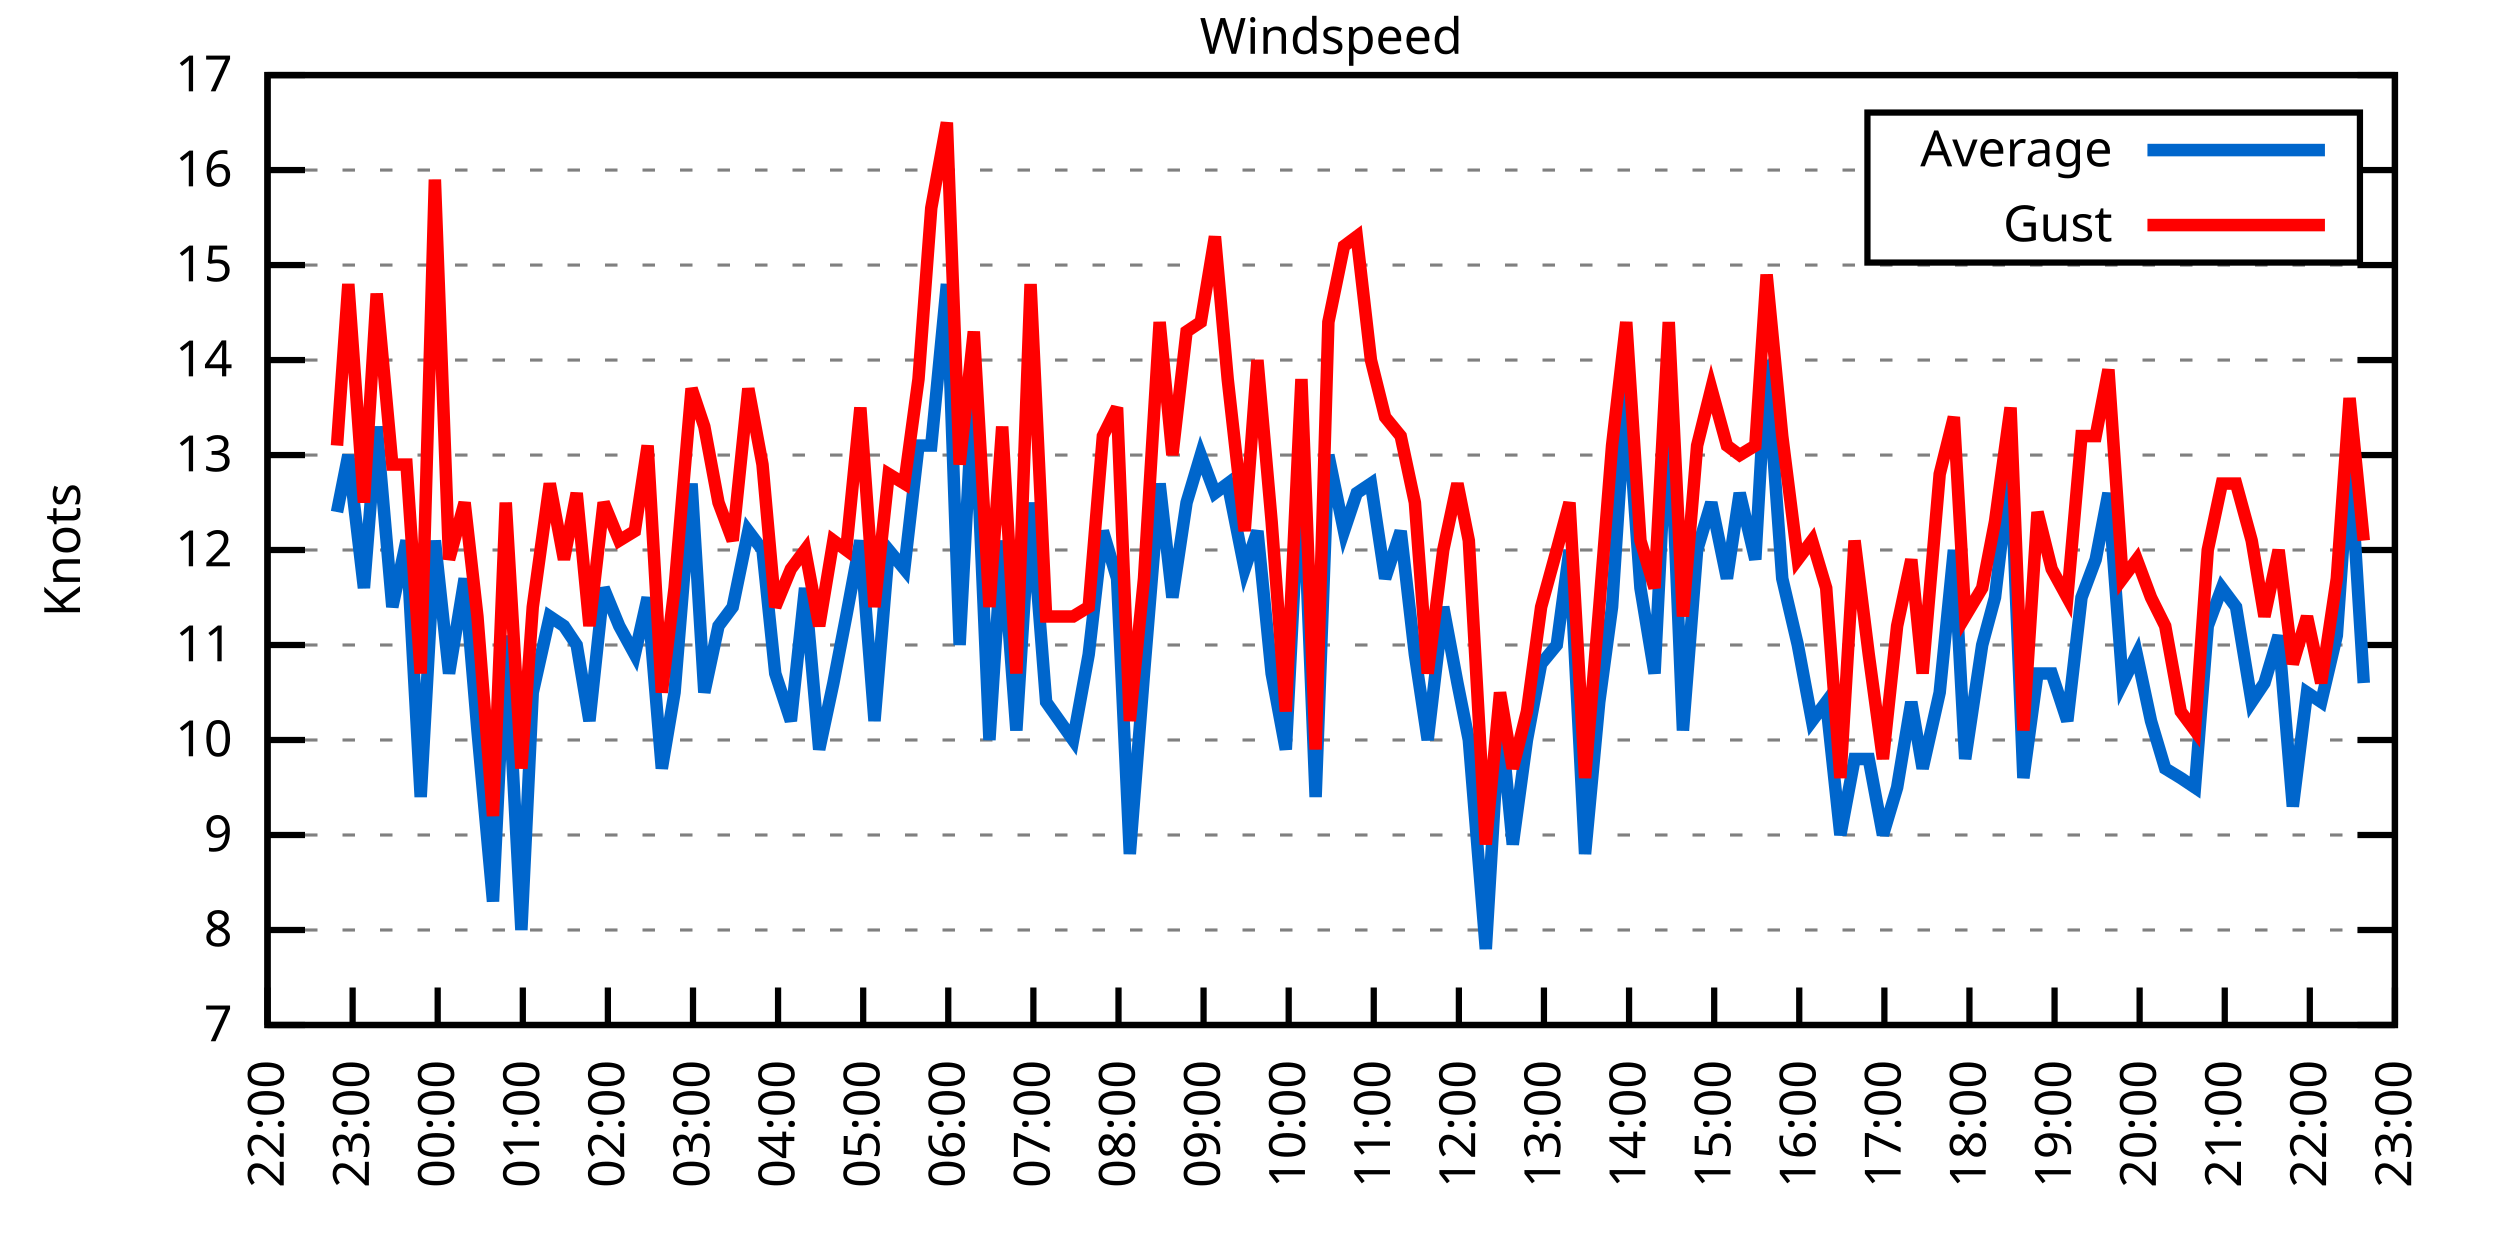
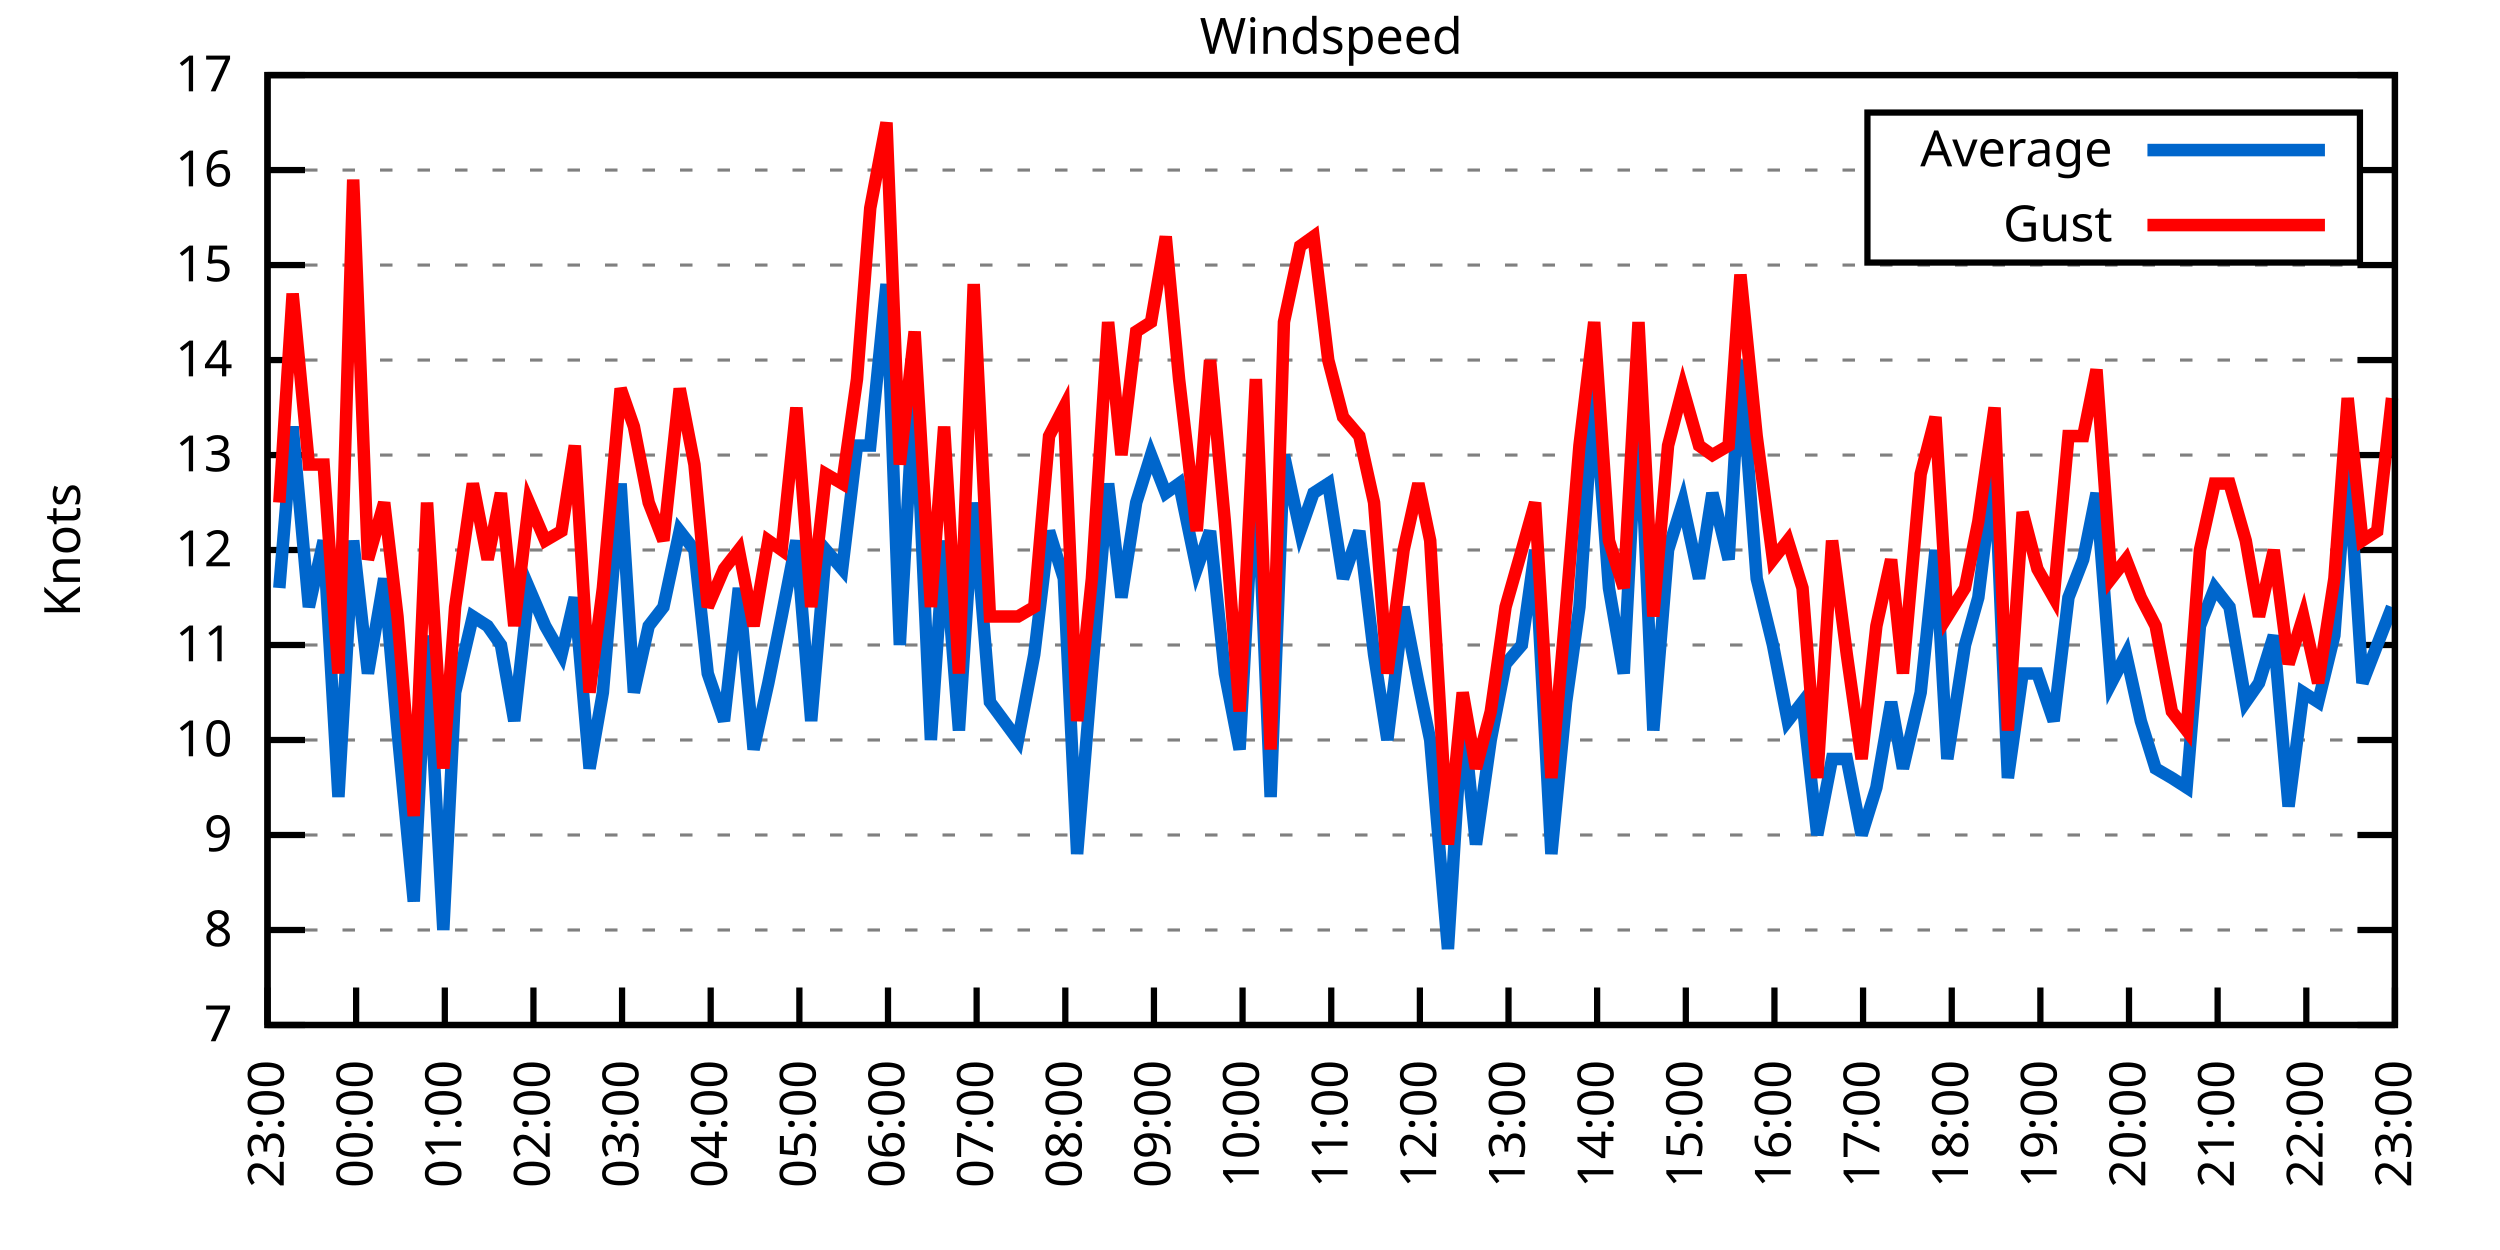
<svg xmlns="http://www.w3.org/2000/svg" xmlns:xlink="http://www.w3.org/1999/xlink" width="400" height="200" viewBox="0 0 400 200">
  <g id="gnuplot_canvas">
    <rect x="0" y="0" width="400" height="200" fill="none" />
    <defs>
      <circle id="gpDot" r="0.5" stroke-width="0.5" stroke="currentColor" />
      <path id="gpPt0" stroke-width="0.333" stroke="currentColor" d="M-1,0 h2 M0,-1 v2" />
      <path id="gpPt1" stroke-width="0.333" stroke="currentColor" d="M-1,-1 L1,1 M1,-1 L-1,1" />
      <path id="gpPt2" stroke-width="0.333" stroke="currentColor" d="M-1,0 L1,0 M0,-1 L0,1 M-1,-1 L1,1 M-1,1 L1,-1" />
      <rect id="gpPt3" stroke-width="0.333" stroke="currentColor" x="-1" y="-1" width="2" height="2" />
      <rect id="gpPt4" stroke-width="0.333" stroke="currentColor" fill="currentColor" x="-1" y="-1" width="2" height="2" />
      <circle id="gpPt5" stroke-width="0.333" stroke="currentColor" cx="0" cy="0" r="1" />
      <use xlink:href="#gpPt5" id="gpPt6" fill="currentColor" stroke="none" />
      <path id="gpPt7" stroke-width="0.333" stroke="currentColor" d="M0,-1.33 L-1.33,0.67 L1.33,0.67 z" />
      <use xlink:href="#gpPt7" id="gpPt8" fill="currentColor" stroke="none" />
      <use xlink:href="#gpPt7" id="gpPt9" stroke="currentColor" transform="rotate(180)" />
      <use xlink:href="#gpPt9" id="gpPt10" fill="currentColor" stroke="none" />
      <use xlink:href="#gpPt3" id="gpPt11" stroke="currentColor" transform="rotate(45)" />
      <use xlink:href="#gpPt11" id="gpPt12" fill="currentColor" stroke="none" />
      <path id="gpPt13" stroke-width="0.333" stroke="currentColor" d="M0,1.330 L1.265,0.411 L0.782,-1.067 L-0.782,-1.076 L-1.265,0.411 z" />
      <use xlink:href="#gpPt13" id="gpPt14" fill="currentColor" stroke="none" />
      <filter id="textbox" filterUnits="objectBoundingBox" x="0" y="0" height="1" width="1">
        <feFlood flood-color="white" flood-opacity="1" result="bgnd" />
        <feComposite in="SourceGraphic" in2="bgnd" operator="atop" />
      </filter>
      <filter id="greybox" filterUnits="objectBoundingBox" x="0" y="0" height="1" width="1">
        <feFlood flood-color="lightgrey" flood-opacity="1" result="grey" />
        <feComposite in="SourceGraphic" in2="grey" operator="atop" />
      </filter>
    </defs>
    <g fill="none" color="white" stroke="currentColor" stroke-width="1.00" stroke-linecap="butt" stroke-linejoin="miter">
</g>
    <g fill="none" color="black" stroke="currentColor" stroke-width="1.00" stroke-linecap="butt" stroke-linejoin="miter">
      <g stroke="none" shape-rendering="crispEdges">
        <polygon fill="rgb(255, 255, 255)" points="42.80,164.00 383.18,164.00 383.18,12.02 42.80,12.02 " />
      </g>
    </g>
    <g fill="none" color="black" stroke="currentColor" stroke-width="1.00" stroke-linecap="butt" stroke-linejoin="miter">
</g>
    <g fill="none" color="black" stroke="black" stroke-width="0.50" stroke-linecap="butt" stroke-linejoin="miter">
</g>
    <g fill="none" color="gray" stroke="currentColor" stroke-width="0.50" stroke-linecap="butt" stroke-linejoin="miter">
      <path stroke="gray" stroke-dasharray="2,4" class="gridline" d="M42.80,164.00 L383.19,164.00  " />
    </g>
    <g fill="none" color="gray" stroke="gray" stroke-width="1.00" stroke-linecap="butt" stroke-linejoin="miter">
</g>
    <g fill="none" color="black" stroke="currentColor" stroke-width="1.00" stroke-linecap="butt" stroke-linejoin="miter">
      <path stroke="black" d="M42.80,164.00 L48.80,164.00 M383.19,164.00 L377.19,164.00  " />
      <g transform="translate(37.20,166.60)" stroke="none" fill="black" font-family="Sans" font-size="8.00" text-anchor="end">
        <text>
          <tspan font-family="Sans"> 7</tspan>
        </text>
      </g>
    </g>
    <g fill="none" color="black" stroke="currentColor" stroke-width="1.00" stroke-linecap="butt" stroke-linejoin="miter">
</g>
    <g fill="none" color="black" stroke="black" stroke-width="0.50" stroke-linecap="butt" stroke-linejoin="miter">
</g>
    <g fill="none" color="gray" stroke="currentColor" stroke-width="0.50" stroke-linecap="butt" stroke-linejoin="miter">
      <path stroke="gray" stroke-dasharray="2,4" class="gridline" d="M42.80,148.80 L383.19,148.80  " />
    </g>
    <g fill="none" color="gray" stroke="gray" stroke-width="1.00" stroke-linecap="butt" stroke-linejoin="miter">
</g>
    <g fill="none" color="black" stroke="currentColor" stroke-width="1.00" stroke-linecap="butt" stroke-linejoin="miter">
      <path stroke="black" d="M42.80,148.80 L48.80,148.80 M383.19,148.80 L377.19,148.80  " />
      <g transform="translate(37.20,151.40)" stroke="none" fill="black" font-family="Sans" font-size="8.00" text-anchor="end">
        <text>
          <tspan font-family="Sans"> 8</tspan>
        </text>
      </g>
    </g>
    <g fill="none" color="black" stroke="currentColor" stroke-width="1.00" stroke-linecap="butt" stroke-linejoin="miter">
</g>
    <g fill="none" color="black" stroke="black" stroke-width="0.50" stroke-linecap="butt" stroke-linejoin="miter">
</g>
    <g fill="none" color="gray" stroke="currentColor" stroke-width="0.50" stroke-linecap="butt" stroke-linejoin="miter">
      <path stroke="gray" stroke-dasharray="2,4" class="gridline" d="M42.80,133.60 L383.19,133.60  " />
    </g>
    <g fill="none" color="gray" stroke="gray" stroke-width="1.00" stroke-linecap="butt" stroke-linejoin="miter">
</g>
    <g fill="none" color="black" stroke="currentColor" stroke-width="1.00" stroke-linecap="butt" stroke-linejoin="miter">
      <path stroke="black" d="M42.80,133.60 L48.80,133.60 M383.19,133.60 L377.19,133.60  " />
      <g transform="translate(37.20,136.20)" stroke="none" fill="black" font-family="Sans" font-size="8.00" text-anchor="end">
        <text>
          <tspan font-family="Sans"> 9</tspan>
        </text>
      </g>
    </g>
    <g fill="none" color="black" stroke="currentColor" stroke-width="1.00" stroke-linecap="butt" stroke-linejoin="miter">
</g>
    <g fill="none" color="black" stroke="black" stroke-width="0.50" stroke-linecap="butt" stroke-linejoin="miter">
</g>
    <g fill="none" color="gray" stroke="currentColor" stroke-width="0.50" stroke-linecap="butt" stroke-linejoin="miter">
      <path stroke="gray" stroke-dasharray="2,4" class="gridline" d="M42.80,118.40 L383.19,118.40  " />
    </g>
    <g fill="none" color="gray" stroke="gray" stroke-width="1.00" stroke-linecap="butt" stroke-linejoin="miter">
</g>
    <g fill="none" color="black" stroke="currentColor" stroke-width="1.00" stroke-linecap="butt" stroke-linejoin="miter">
      <path stroke="black" d="M42.80,118.40 L48.80,118.40 M383.19,118.40 L377.19,118.40  " />
      <g transform="translate(37.20,121.00)" stroke="none" fill="black" font-family="Sans" font-size="8.00" text-anchor="end">
        <text>
          <tspan font-family="Sans"> 10</tspan>
        </text>
      </g>
    </g>
    <g fill="none" color="black" stroke="currentColor" stroke-width="1.00" stroke-linecap="butt" stroke-linejoin="miter">
</g>
    <g fill="none" color="black" stroke="black" stroke-width="0.50" stroke-linecap="butt" stroke-linejoin="miter">
</g>
    <g fill="none" color="gray" stroke="currentColor" stroke-width="0.50" stroke-linecap="butt" stroke-linejoin="miter">
      <path stroke="gray" stroke-dasharray="2,4" class="gridline" d="M42.80,103.20 L383.19,103.20  " />
    </g>
    <g fill="none" color="gray" stroke="gray" stroke-width="1.00" stroke-linecap="butt" stroke-linejoin="miter">
</g>
    <g fill="none" color="black" stroke="currentColor" stroke-width="1.00" stroke-linecap="butt" stroke-linejoin="miter">
      <path stroke="black" d="M42.80,103.20 L48.80,103.20 M383.19,103.20 L377.19,103.20  " />
      <g transform="translate(37.20,105.80)" stroke="none" fill="black" font-family="Sans" font-size="8.00" text-anchor="end">
        <text>
          <tspan font-family="Sans"> 11</tspan>
        </text>
      </g>
    </g>
    <g fill="none" color="black" stroke="currentColor" stroke-width="1.00" stroke-linecap="butt" stroke-linejoin="miter">
</g>
    <g fill="none" color="black" stroke="black" stroke-width="0.50" stroke-linecap="butt" stroke-linejoin="miter">
</g>
    <g fill="none" color="gray" stroke="currentColor" stroke-width="0.50" stroke-linecap="butt" stroke-linejoin="miter">
      <path stroke="gray" stroke-dasharray="2,4" class="gridline" d="M42.80,88.00 L383.19,88.00  " />
    </g>
    <g fill="none" color="gray" stroke="gray" stroke-width="1.00" stroke-linecap="butt" stroke-linejoin="miter">
</g>
    <g fill="none" color="black" stroke="currentColor" stroke-width="1.00" stroke-linecap="butt" stroke-linejoin="miter">
      <path stroke="black" d="M42.80,88.00 L48.80,88.00 M383.19,88.00 L377.19,88.00  " />
      <g transform="translate(37.20,90.60)" stroke="none" fill="black" font-family="Sans" font-size="8.00" text-anchor="end">
        <text>
          <tspan font-family="Sans"> 12</tspan>
        </text>
      </g>
    </g>
    <g fill="none" color="black" stroke="currentColor" stroke-width="1.00" stroke-linecap="butt" stroke-linejoin="miter">
</g>
    <g fill="none" color="black" stroke="black" stroke-width="0.50" stroke-linecap="butt" stroke-linejoin="miter">
</g>
    <g fill="none" color="gray" stroke="currentColor" stroke-width="0.50" stroke-linecap="butt" stroke-linejoin="miter">
      <path stroke="gray" stroke-dasharray="2,4" class="gridline" d="M42.80,72.81 L383.19,72.81  " />
    </g>
    <g fill="none" color="gray" stroke="gray" stroke-width="1.00" stroke-linecap="butt" stroke-linejoin="miter">
</g>
    <g fill="none" color="black" stroke="currentColor" stroke-width="1.00" stroke-linecap="butt" stroke-linejoin="miter">
      <path stroke="black" d="M42.80,72.81 L48.80,72.81 M383.19,72.81 L377.19,72.81  " />
      <g transform="translate(37.20,75.41)" stroke="none" fill="black" font-family="Sans" font-size="8.00" text-anchor="end">
        <text>
          <tspan font-family="Sans"> 13</tspan>
        </text>
      </g>
    </g>
    <g fill="none" color="black" stroke="currentColor" stroke-width="1.00" stroke-linecap="butt" stroke-linejoin="miter">
</g>
    <g fill="none" color="black" stroke="black" stroke-width="0.50" stroke-linecap="butt" stroke-linejoin="miter">
</g>
    <g fill="none" color="gray" stroke="currentColor" stroke-width="0.50" stroke-linecap="butt" stroke-linejoin="miter">
      <path stroke="gray" stroke-dasharray="2,4" class="gridline" d="M42.80,57.61 L383.19,57.61  " />
    </g>
    <g fill="none" color="gray" stroke="gray" stroke-width="1.00" stroke-linecap="butt" stroke-linejoin="miter">
</g>
    <g fill="none" color="black" stroke="currentColor" stroke-width="1.00" stroke-linecap="butt" stroke-linejoin="miter">
      <path stroke="black" d="M42.80,57.61 L48.80,57.61 M383.19,57.61 L377.19,57.61  " />
      <g transform="translate(37.20,60.21)" stroke="none" fill="black" font-family="Sans" font-size="8.00" text-anchor="end">
        <text>
          <tspan font-family="Sans"> 14</tspan>
        </text>
      </g>
    </g>
    <g fill="none" color="black" stroke="currentColor" stroke-width="1.00" stroke-linecap="butt" stroke-linejoin="miter">
</g>
    <g fill="none" color="black" stroke="black" stroke-width="0.50" stroke-linecap="butt" stroke-linejoin="miter">
</g>
    <g fill="none" color="gray" stroke="currentColor" stroke-width="0.50" stroke-linecap="butt" stroke-linejoin="miter">
      <path stroke="gray" stroke-dasharray="2,4" class="gridline" d="M42.80,42.41 L383.19,42.41  " />
    </g>
    <g fill="none" color="gray" stroke="gray" stroke-width="1.00" stroke-linecap="butt" stroke-linejoin="miter">
</g>
    <g fill="none" color="black" stroke="currentColor" stroke-width="1.00" stroke-linecap="butt" stroke-linejoin="miter">
      <path stroke="black" d="M42.80,42.41 L48.80,42.41 M383.19,42.41 L377.19,42.41  " />
      <g transform="translate(37.20,45.01)" stroke="none" fill="black" font-family="Sans" font-size="8.00" text-anchor="end">
        <text>
          <tspan font-family="Sans"> 15</tspan>
        </text>
      </g>
    </g>
    <g fill="none" color="black" stroke="currentColor" stroke-width="1.00" stroke-linecap="butt" stroke-linejoin="miter">
</g>
    <g fill="none" color="black" stroke="black" stroke-width="0.50" stroke-linecap="butt" stroke-linejoin="miter">
</g>
    <g fill="none" color="gray" stroke="currentColor" stroke-width="0.50" stroke-linecap="butt" stroke-linejoin="miter">
      <path stroke="gray" stroke-dasharray="2,4" class="gridline" d="M42.80,27.21 L298.79,27.21 M377.59,27.21 L383.19,27.21  " />
    </g>
    <g fill="none" color="gray" stroke="gray" stroke-width="1.00" stroke-linecap="butt" stroke-linejoin="miter">
</g>
    <g fill="none" color="black" stroke="currentColor" stroke-width="1.00" stroke-linecap="butt" stroke-linejoin="miter">
      <path stroke="black" d="M42.80,27.21 L48.80,27.21 M383.19,27.21 L377.19,27.21  " />
      <g transform="translate(37.20,29.81)" stroke="none" fill="black" font-family="Sans" font-size="8.00" text-anchor="end">
        <text>
          <tspan font-family="Sans"> 16</tspan>
        </text>
      </g>
    </g>
    <g fill="none" color="black" stroke="currentColor" stroke-width="1.00" stroke-linecap="butt" stroke-linejoin="miter">
</g>
    <g fill="none" color="black" stroke="black" stroke-width="0.50" stroke-linecap="butt" stroke-linejoin="miter">
</g>
    <g fill="none" color="gray" stroke="currentColor" stroke-width="0.50" stroke-linecap="butt" stroke-linejoin="miter">
      <path stroke="gray" stroke-dasharray="2,4" class="gridline" d="M42.80,12.01 L383.19,12.01  " />
    </g>
    <g fill="none" color="gray" stroke="gray" stroke-width="1.00" stroke-linecap="butt" stroke-linejoin="miter">
</g>
    <g fill="none" color="black" stroke="currentColor" stroke-width="1.00" stroke-linecap="butt" stroke-linejoin="miter">
      <path stroke="black" d="M42.80,12.01 L48.80,12.01 M383.19,12.01 L377.19,12.01  " />
      <g transform="translate(37.20,14.61)" stroke="none" fill="black" font-family="Sans" font-size="8.00" text-anchor="end">
        <text>
          <tspan font-family="Sans"> 17</tspan>
        </text>
      </g>
    </g>
    <g fill="none" color="black" stroke="currentColor" stroke-width="1.00" stroke-linecap="butt" stroke-linejoin="miter">
      <path stroke="black" d="M42.80,164.00 L42.80,158.00  " />
      <g transform="translate(45.40,169.60) rotate(270.00)" stroke="none" fill="black" font-family="Sans" font-size="8.00" text-anchor="end">
        <text>
-           <tspan font-family="Sans">22:00</tspan>
-         </text>
-       </g>
-     </g>
-     <g fill="none" color="black" stroke="currentColor" stroke-width="1.00" stroke-linecap="butt" stroke-linejoin="miter">
-       <path stroke="black" d="M56.42,164.00 L56.42,158.00  " />
-       <g transform="translate(59.02,169.60) rotate(270.00)" stroke="none" fill="black" font-family="Sans" font-size="8.00" text-anchor="end">
-         <text>
          <tspan font-family="Sans">23:00</tspan>
        </text>
      </g>
    </g>
    <g fill="none" color="black" stroke="currentColor" stroke-width="1.00" stroke-linecap="butt" stroke-linejoin="miter">
-       <path stroke="black" d="M70.03,164.00 L70.03,158.00  " />
-       <g transform="translate(72.63,169.60) rotate(270.00)" stroke="none" fill="black" font-family="Sans" font-size="8.00" text-anchor="end">
+       <path stroke="black" d="M56.98,164.00 L56.98,158.00  " />
+       <g transform="translate(59.58,169.60) rotate(270.00)" stroke="none" fill="black" font-family="Sans" font-size="8.00" text-anchor="end">
        <text>
          <tspan font-family="Sans">00:00</tspan>
        </text>
      </g>
    </g>
    <g fill="none" color="black" stroke="currentColor" stroke-width="1.00" stroke-linecap="butt" stroke-linejoin="miter">
-       <path stroke="black" d="M83.65,164.00 L83.65,158.00  " />
-       <g transform="translate(86.25,169.60) rotate(270.00)" stroke="none" fill="black" font-family="Sans" font-size="8.00" text-anchor="end">
+       <path stroke="black" d="M71.17,164.00 L71.17,158.00  " />
+       <g transform="translate(73.77,169.60) rotate(270.00)" stroke="none" fill="black" font-family="Sans" font-size="8.00" text-anchor="end">
        <text>
          <tspan font-family="Sans">01:00</tspan>
        </text>
      </g>
    </g>
    <g fill="none" color="black" stroke="currentColor" stroke-width="1.00" stroke-linecap="butt" stroke-linejoin="miter">
-       <path stroke="black" d="M97.26,164.00 L97.26,158.00  " />
-       <g transform="translate(99.86,169.60) rotate(270.00)" stroke="none" fill="black" font-family="Sans" font-size="8.00" text-anchor="end">
+       <path stroke="black" d="M85.35,164.00 L85.35,158.00  " />
+       <g transform="translate(87.95,169.60) rotate(270.00)" stroke="none" fill="black" font-family="Sans" font-size="8.00" text-anchor="end">
        <text>
          <tspan font-family="Sans">02:00</tspan>
        </text>
      </g>
    </g>
    <g fill="none" color="black" stroke="currentColor" stroke-width="1.00" stroke-linecap="butt" stroke-linejoin="miter">
-       <path stroke="black" d="M110.88,164.00 L110.88,158.00  " />
-       <g transform="translate(113.48,169.60) rotate(270.00)" stroke="none" fill="black" font-family="Sans" font-size="8.00" text-anchor="end">
+       <path stroke="black" d="M99.53,164.00 L99.53,158.00  " />
+       <g transform="translate(102.13,169.60) rotate(270.00)" stroke="none" fill="black" font-family="Sans" font-size="8.00" text-anchor="end">
        <text>
          <tspan font-family="Sans">03:00</tspan>
        </text>
      </g>
    </g>
    <g fill="none" color="black" stroke="currentColor" stroke-width="1.00" stroke-linecap="butt" stroke-linejoin="miter">
-       <path stroke="black" d="M124.49,164.00 L124.49,158.00  " />
-       <g transform="translate(127.09,169.60) rotate(270.00)" stroke="none" fill="black" font-family="Sans" font-size="8.00" text-anchor="end">
+       <path stroke="black" d="M113.71,164.00 L113.71,158.00  " />
+       <g transform="translate(116.31,169.60) rotate(270.00)" stroke="none" fill="black" font-family="Sans" font-size="8.00" text-anchor="end">
        <text>
          <tspan font-family="Sans">04:00</tspan>
        </text>
      </g>
    </g>
    <g fill="none" color="black" stroke="currentColor" stroke-width="1.00" stroke-linecap="butt" stroke-linejoin="miter">
-       <path stroke="black" d="M138.11,164.00 L138.11,158.00  " />
-       <g transform="translate(140.71,169.60) rotate(270.00)" stroke="none" fill="black" font-family="Sans" font-size="8.00" text-anchor="end">
+       <path stroke="black" d="M127.90,164.00 L127.90,158.00  " />
+       <g transform="translate(130.50,169.60) rotate(270.00)" stroke="none" fill="black" font-family="Sans" font-size="8.00" text-anchor="end">
        <text>
          <tspan font-family="Sans">05:00</tspan>
        </text>
      </g>
    </g>
    <g fill="none" color="black" stroke="currentColor" stroke-width="1.00" stroke-linecap="butt" stroke-linejoin="miter">
-       <path stroke="black" d="M151.72,164.00 L151.72,158.00  " />
-       <g transform="translate(154.32,169.60) rotate(270.00)" stroke="none" fill="black" font-family="Sans" font-size="8.00" text-anchor="end">
+       <path stroke="black" d="M142.08,164.00 L142.08,158.00  " />
+       <g transform="translate(144.68,169.60) rotate(270.00)" stroke="none" fill="black" font-family="Sans" font-size="8.00" text-anchor="end">
        <text>
          <tspan font-family="Sans">06:00</tspan>
        </text>
      </g>
    </g>
    <g fill="none" color="black" stroke="currentColor" stroke-width="1.00" stroke-linecap="butt" stroke-linejoin="miter">
-       <path stroke="black" d="M165.34,164.00 L165.34,158.00  " />
-       <g transform="translate(167.94,169.60) rotate(270.00)" stroke="none" fill="black" font-family="Sans" font-size="8.00" text-anchor="end">
+       <path stroke="black" d="M156.26,164.00 L156.26,158.00  " />
+       <g transform="translate(158.86,169.60) rotate(270.00)" stroke="none" fill="black" font-family="Sans" font-size="8.00" text-anchor="end">
        <text>
          <tspan font-family="Sans">07:00</tspan>
        </text>
      </g>
    </g>
    <g fill="none" color="black" stroke="currentColor" stroke-width="1.00" stroke-linecap="butt" stroke-linejoin="miter">
-       <path stroke="black" d="M178.96,164.00 L178.96,158.00  " />
-       <g transform="translate(181.56,169.60) rotate(270.00)" stroke="none" fill="black" font-family="Sans" font-size="8.00" text-anchor="end">
+       <path stroke="black" d="M170.45,164.00 L170.45,158.00  " />
+       <g transform="translate(173.05,169.60) rotate(270.00)" stroke="none" fill="black" font-family="Sans" font-size="8.00" text-anchor="end">
        <text>
          <tspan font-family="Sans">08:00</tspan>
        </text>
      </g>
    </g>
    <g fill="none" color="black" stroke="currentColor" stroke-width="1.00" stroke-linecap="butt" stroke-linejoin="miter">
-       <path stroke="black" d="M192.57,164.00 L192.57,158.00  " />
-       <g transform="translate(195.17,169.60) rotate(270.00)" stroke="none" fill="black" font-family="Sans" font-size="8.00" text-anchor="end">
+       <path stroke="black" d="M184.63,164.00 L184.63,158.00  " />
+       <g transform="translate(187.23,169.60) rotate(270.00)" stroke="none" fill="black" font-family="Sans" font-size="8.00" text-anchor="end">
        <text>
          <tspan font-family="Sans">09:00</tspan>
        </text>
      </g>
    </g>
    <g fill="none" color="black" stroke="currentColor" stroke-width="1.00" stroke-linecap="butt" stroke-linejoin="miter">
-       <path stroke="black" d="M206.19,164.00 L206.19,158.00  " />
-       <g transform="translate(208.79,169.60) rotate(270.00)" stroke="none" fill="black" font-family="Sans" font-size="8.00" text-anchor="end">
+       <path stroke="black" d="M198.81,164.00 L198.81,158.00  " />
+       <g transform="translate(201.41,169.60) rotate(270.00)" stroke="none" fill="black" font-family="Sans" font-size="8.00" text-anchor="end">
        <text>
          <tspan font-family="Sans">10:00</tspan>
        </text>
      </g>
    </g>
    <g fill="none" color="black" stroke="currentColor" stroke-width="1.00" stroke-linecap="butt" stroke-linejoin="miter">
-       <path stroke="black" d="M219.80,164.00 L219.80,158.00  " />
-       <g transform="translate(222.40,169.60) rotate(270.00)" stroke="none" fill="black" font-family="Sans" font-size="8.00" text-anchor="end">
+       <path stroke="black" d="M213.00,164.00 L213.00,158.00  " />
+       <g transform="translate(215.60,169.60) rotate(270.00)" stroke="none" fill="black" font-family="Sans" font-size="8.00" text-anchor="end">
        <text>
          <tspan font-family="Sans">11:00</tspan>
        </text>
      </g>
    </g>
    <g fill="none" color="black" stroke="currentColor" stroke-width="1.00" stroke-linecap="butt" stroke-linejoin="miter">
-       <path stroke="black" d="M233.42,164.00 L233.42,158.00  " />
-       <g transform="translate(236.02,169.60) rotate(270.00)" stroke="none" fill="black" font-family="Sans" font-size="8.00" text-anchor="end">
+       <path stroke="black" d="M227.18,164.00 L227.18,158.00  " />
+       <g transform="translate(229.78,169.60) rotate(270.00)" stroke="none" fill="black" font-family="Sans" font-size="8.00" text-anchor="end">
        <text>
          <tspan font-family="Sans">12:00</tspan>
        </text>
      </g>
    </g>
    <g fill="none" color="black" stroke="currentColor" stroke-width="1.00" stroke-linecap="butt" stroke-linejoin="miter">
-       <path stroke="black" d="M247.03,164.00 L247.03,158.00  " />
-       <g transform="translate(249.63,169.60) rotate(270.00)" stroke="none" fill="black" font-family="Sans" font-size="8.00" text-anchor="end">
+       <path stroke="black" d="M241.36,164.00 L241.36,158.00  " />
+       <g transform="translate(243.96,169.60) rotate(270.00)" stroke="none" fill="black" font-family="Sans" font-size="8.00" text-anchor="end">
        <text>
          <tspan font-family="Sans">13:00</tspan>
        </text>
      </g>
    </g>
    <g fill="none" color="black" stroke="currentColor" stroke-width="1.00" stroke-linecap="butt" stroke-linejoin="miter">
-       <path stroke="black" d="M260.65,164.00 L260.65,158.00  " />
-       <g transform="translate(263.25,169.60) rotate(270.00)" stroke="none" fill="black" font-family="Sans" font-size="8.00" text-anchor="end">
+       <path stroke="black" d="M255.54,164.00 L255.54,158.00  " />
+       <g transform="translate(258.14,169.60) rotate(270.00)" stroke="none" fill="black" font-family="Sans" font-size="8.00" text-anchor="end">
        <text>
          <tspan font-family="Sans">14:00</tspan>
        </text>
      </g>
    </g>
    <g fill="none" color="black" stroke="currentColor" stroke-width="1.00" stroke-linecap="butt" stroke-linejoin="miter">
-       <path stroke="black" d="M274.27,164.00 L274.27,158.00  " />
-       <g transform="translate(276.87,169.60) rotate(270.00)" stroke="none" fill="black" font-family="Sans" font-size="8.00" text-anchor="end">
+       <path stroke="black" d="M269.73,164.00 L269.73,158.00  " />
+       <g transform="translate(272.33,169.60) rotate(270.00)" stroke="none" fill="black" font-family="Sans" font-size="8.00" text-anchor="end">
        <text>
          <tspan font-family="Sans">15:00</tspan>
        </text>
      </g>
    </g>
    <g fill="none" color="black" stroke="currentColor" stroke-width="1.00" stroke-linecap="butt" stroke-linejoin="miter">
-       <path stroke="black" d="M287.88,164.00 L287.88,158.00  " />
-       <g transform="translate(290.48,169.60) rotate(270.00)" stroke="none" fill="black" font-family="Sans" font-size="8.00" text-anchor="end">
+       <path stroke="black" d="M283.91,164.00 L283.91,158.00  " />
+       <g transform="translate(286.51,169.60) rotate(270.00)" stroke="none" fill="black" font-family="Sans" font-size="8.00" text-anchor="end">
        <text>
          <tspan font-family="Sans">16:00</tspan>
        </text>
      </g>
    </g>
    <g fill="none" color="black" stroke="currentColor" stroke-width="1.00" stroke-linecap="butt" stroke-linejoin="miter">
-       <path stroke="black" d="M301.50,164.00 L301.50,158.00  " />
-       <g transform="translate(304.10,169.60) rotate(270.00)" stroke="none" fill="black" font-family="Sans" font-size="8.00" text-anchor="end">
+       <path stroke="black" d="M298.09,164.00 L298.09,158.00  " />
+       <g transform="translate(300.69,169.60) rotate(270.00)" stroke="none" fill="black" font-family="Sans" font-size="8.00" text-anchor="end">
        <text>
          <tspan font-family="Sans">17:00</tspan>
        </text>
      </g>
    </g>
    <g fill="none" color="black" stroke="currentColor" stroke-width="1.00" stroke-linecap="butt" stroke-linejoin="miter">
-       <path stroke="black" d="M315.11,164.00 L315.11,158.00  " />
-       <g transform="translate(317.71,169.60) rotate(270.00)" stroke="none" fill="black" font-family="Sans" font-size="8.00" text-anchor="end">
+       <path stroke="black" d="M312.28,164.00 L312.28,158.00  " />
+       <g transform="translate(314.88,169.60) rotate(270.00)" stroke="none" fill="black" font-family="Sans" font-size="8.00" text-anchor="end">
        <text>
          <tspan font-family="Sans">18:00</tspan>
        </text>
      </g>
    </g>
    <g fill="none" color="black" stroke="currentColor" stroke-width="1.00" stroke-linecap="butt" stroke-linejoin="miter">
-       <path stroke="black" d="M328.73,164.00 L328.73,158.00  " />
-       <g transform="translate(331.33,169.60) rotate(270.00)" stroke="none" fill="black" font-family="Sans" font-size="8.00" text-anchor="end">
+       <path stroke="black" d="M326.46,164.00 L326.46,158.00  " />
+       <g transform="translate(329.06,169.60) rotate(270.00)" stroke="none" fill="black" font-family="Sans" font-size="8.00" text-anchor="end">
        <text>
          <tspan font-family="Sans">19:00</tspan>
        </text>
      </g>
    </g>
    <g fill="none" color="black" stroke="currentColor" stroke-width="1.00" stroke-linecap="butt" stroke-linejoin="miter">
-       <path stroke="black" d="M342.34,164.00 L342.34,158.00  " />
-       <g transform="translate(344.94,169.60) rotate(270.00)" stroke="none" fill="black" font-family="Sans" font-size="8.00" text-anchor="end">
+       <path stroke="black" d="M340.64,164.00 L340.64,158.00  " />
+       <g transform="translate(343.24,169.60) rotate(270.00)" stroke="none" fill="black" font-family="Sans" font-size="8.00" text-anchor="end">
        <text>
          <tspan font-family="Sans">20:00</tspan>
        </text>
      </g>
    </g>
    <g fill="none" color="black" stroke="currentColor" stroke-width="1.00" stroke-linecap="butt" stroke-linejoin="miter">
-       <path stroke="black" d="M355.96,164.00 L355.96,158.00  " />
-       <g transform="translate(358.56,169.60) rotate(270.00)" stroke="none" fill="black" font-family="Sans" font-size="8.00" text-anchor="end">
+       <path stroke="black" d="M354.82,164.00 L354.82,158.00  " />
+       <g transform="translate(357.42,169.60) rotate(270.00)" stroke="none" fill="black" font-family="Sans" font-size="8.00" text-anchor="end">
        <text>
          <tspan font-family="Sans">21:00</tspan>
        </text>
      </g>
    </g>
    <g fill="none" color="black" stroke="currentColor" stroke-width="1.00" stroke-linecap="butt" stroke-linejoin="miter">
-       <path stroke="black" d="M369.57,164.00 L369.57,158.00  " />
-       <g transform="translate(372.17,169.60) rotate(270.00)" stroke="none" fill="black" font-family="Sans" font-size="8.00" text-anchor="end">
+       <path stroke="black" d="M369.01,164.00 L369.01,158.00  " />
+       <g transform="translate(371.61,169.60) rotate(270.00)" stroke="none" fill="black" font-family="Sans" font-size="8.00" text-anchor="end">
        <text>
          <tspan font-family="Sans">22:00</tspan>
        </text>
      </g>
    </g>
    <g fill="none" color="black" stroke="currentColor" stroke-width="1.00" stroke-linecap="butt" stroke-linejoin="miter">
      <path stroke="black" d="M383.19,164.00 L383.19,158.00  " />
      <g transform="translate(385.79,169.60) rotate(270.00)" stroke="none" fill="black" font-family="Sans" font-size="8.00" text-anchor="end">
        <text>
          <tspan font-family="Sans">23:00</tspan>
        </text>
      </g>
    </g>
    <g fill="none" color="black" stroke="currentColor" stroke-width="1.00" stroke-linecap="butt" stroke-linejoin="miter">
</g>
    <g fill="none" color="black" stroke="currentColor" stroke-width="1.00" stroke-linecap="butt" stroke-linejoin="miter">
      <path stroke="black" d="M42.80,12.01 L42.80,164.00 L383.19,164.00 L383.19,12.01 L42.80,12.01 Z  " />
    </g>
    <g fill="none" color="black" stroke="currentColor" stroke-width="1.00" stroke-linecap="butt" stroke-linejoin="miter">
</g>
    <g fill="none" color="black" stroke="currentColor" stroke-width="1.00" stroke-linecap="butt" stroke-linejoin="miter">
      <path stroke="black" d="M298.79,42.01 L298.79,18.01 L377.59,18.01 L377.59,42.01 L298.79,42.01 Z  " />
    </g>
    <g id="Windspeed_plot_1">
      <g fill="none" color="white" stroke="black" stroke-width="2.00" stroke-linecap="butt" stroke-linejoin="miter">
</g>
      <g fill="none" color="black" stroke="currentColor" stroke-width="2.00" stroke-linecap="butt" stroke-linejoin="miter">
        <g transform="translate(337.99,26.61)" stroke="none" fill="black" font-family="Sans" font-size="8.00" text-anchor="end">
          <text>
            <tspan font-family="Sans">Average</tspan>
          </text>
        </g>
      </g>
      <g fill="none" color="black" stroke="currentColor" stroke-width="2.00" stroke-linecap="butt" stroke-linejoin="miter">
-         <path stroke="rgb(  0, 102, 204)" d="M343.59,24.01 L371.99,24.01 M53.92,81.93 L55.73,72.81 L58.23,94.08 L60.27,68.25 L62.77,97.12 L65.04,86.49   L67.31,127.52 L69.58,86.49 L71.85,107.76 L74.34,92.56 L76.39,116.88 L78.88,144.24 L80.92,101.68 L83.42,148.80   L85.24,110.80 L87.96,98.64 L90.23,100.16 L92.27,103.20 L94.31,115.36 L96.58,94.08 L99.08,100.16 L101.57,104.72   L103.62,95.60 L105.89,122.96 L107.93,110.80 L110.65,77.37 L112.69,110.80 L114.96,100.16 L117.23,97.12 L119.73,84.97   L122.00,88.00 L124.04,107.76 L126.54,115.36 L128.81,94.08 L131.07,119.92 L133.34,109.28 L135.39,98.64 L137.66,86.49   L139.92,115.36 L142.19,88.00 L144.69,91.04 L146.96,71.29 L149.00,71.29 L151.50,45.45 L153.54,103.20 L155.81,60.65   L158.31,118.40 L160.35,86.49 L162.62,116.88 L164.89,80.41 L167.38,112.32 L171.69,118.40 L174.19,104.72 L176.46,84.97   L178.73,92.56 L180.77,136.64 L183.04,107.76 L185.54,77.37 L187.58,95.60 L189.85,80.41 L192.12,72.81 L194.39,78.89   L196.43,77.37 L199.15,91.04 L201.19,84.97 L203.46,107.76 L205.73,119.92 L208.23,71.29 L210.50,127.52 L212.54,72.81   L215.04,84.97 L217.08,78.89 L219.35,77.37 L221.62,92.56 L224.11,84.97 L226.38,104.72 L228.43,118.40 L230.92,97.12   L233.19,109.28 L235.01,118.40 L237.73,151.84 L240.00,113.84 L242.04,135.12 L244.31,118.40 L246.58,106.24 L249.08,103.20   L251.12,88.00 L253.61,136.64 L255.88,112.32 L257.93,97.12 L260.20,62.17 L262.47,94.08 L264.73,107.76 L267.00,62.17   L269.27,116.88 L271.54,88.00 L273.81,80.41 L276.31,92.56 L278.35,78.89 L280.85,89.52 L282.66,57.61 L285.16,92.56   L287.65,103.20 L289.92,115.36 L292.19,112.32 L294.46,133.60 L296.73,121.44 L299.00,121.44 L301.27,133.60 L303.54,126.00   L305.81,112.32 L307.62,122.96 L310.35,110.80 L312.62,88.00 L314.43,121.44 L317.15,103.20 L319.20,95.60 L321.69,74.33   L323.74,124.48 L326.00,107.76 L328.27,107.76 L330.77,115.36 L333.04,95.60 L335.31,89.52 L337.35,78.89 L339.62,109.28   L341.89,104.72 L344.16,115.36 L346.43,122.96 L348.92,124.48 L351.19,126.00 L353.24,100.16 L355.50,94.08 L357.77,97.12   L360.27,112.32 L362.31,109.28 L364.58,101.68 L366.85,129.04 L369.12,110.80 L371.39,112.32 L373.89,101.68 L375.93,72.81   L378.20,109.28  " />
+         <path stroke="rgb(  0, 102, 204)" d="M343.59,24.01 L371.99,24.01 M44.69,94.08 L46.82,68.25 L49.42,97.12 L51.78,86.49 L54.15,127.52 L56.51,86.49   L58.87,107.76 L61.47,92.56 L63.60,116.88 L66.20,144.24 L68.33,101.68 L70.93,148.80 L72.82,110.80 L75.66,98.64   L78.02,100.16 L80.15,103.20 L82.28,115.36 L84.64,94.08 L87.24,100.16 L89.84,104.72 L91.97,95.60 L94.33,122.96   L96.46,110.80 L99.30,77.37 L101.42,110.80 L103.79,100.16 L106.15,97.12 L108.75,84.97 L111.11,88.00 L113.24,107.76   L115.84,115.36 L118.21,94.08 L120.57,119.92 L122.93,109.28 L125.06,98.64 L127.42,86.49 L129.79,115.36 L132.15,88.00   L134.75,91.04 L137.12,71.29 L139.24,71.29 L141.84,45.45 L143.97,103.20 L146.34,60.65 L148.94,118.40 L151.06,86.49   L153.43,116.88 L155.79,80.41 L158.39,112.32 L162.88,118.40 L165.48,104.72 L167.85,84.97 L170.21,92.56 L172.34,136.64   L174.70,107.76 L177.30,77.37 L179.43,95.60 L181.79,80.41 L184.16,72.81 L186.52,78.89 L188.65,77.37 L191.48,91.04   L193.61,84.97 L195.98,107.76 L198.34,119.92 L200.94,71.29 L203.30,127.52 L205.43,72.81 L208.03,84.97 L210.16,78.89   L212.52,77.37 L214.89,92.56 L217.49,84.97 L219.85,104.72 L221.98,118.40 L224.58,97.12 L226.94,109.28 L228.83,118.40   L231.67,151.84 L234.03,113.84 L236.16,135.12 L238.52,118.40 L240.89,106.24 L243.49,103.20 L245.62,88.00 L248.22,136.64   L250.58,112.32 L252.71,97.12 L255.07,62.17 L257.43,94.08 L259.80,107.76 L262.16,62.17 L264.53,116.88 L266.89,88.00   L269.25,80.41 L271.85,92.56 L273.98,78.89 L276.58,89.52 L278.47,57.61 L281.07,92.56 L283.67,103.20 L286.04,115.36   L288.40,112.32 L290.76,133.60 L293.13,121.44 L295.49,121.44 L297.86,133.60 L300.22,126.00 L302.58,112.32 L304.47,122.96   L307.31,110.80 L309.68,88.00 L311.57,121.44 L314.40,103.20 L316.53,95.60 L319.13,74.33 L321.26,124.48 L323.62,107.76   L325.99,107.76 L328.59,115.36 L330.95,95.60 L333.31,89.52 L335.44,78.89 L337.80,109.28 L340.17,104.72 L342.53,115.36   L344.90,122.96 L347.50,124.48 L349.86,126.00 L351.99,100.16 L354.35,94.08 L356.72,97.12 L359.32,112.32 L361.44,109.28   L363.81,101.68 L366.17,129.04 L368.53,110.80 L370.90,112.32 L373.50,101.68 L375.63,72.81 L377.99,109.28 L380.35,103.20   L382.72,97.12  " />
      </g>
    </g>
    <g id="Windspeed_plot_2">
      <g fill="none" color="black" stroke="currentColor" stroke-width="2.00" stroke-linecap="butt" stroke-linejoin="miter">
        <g transform="translate(337.99,38.61)" stroke="none" fill="black" font-family="Sans" font-size="8.00" text-anchor="end">
          <text>
            <tspan font-family="Sans">Gust</tspan>
          </text>
        </g>
      </g>
      <g fill="none" color="black" stroke="currentColor" stroke-width="2.00" stroke-linecap="butt" stroke-linejoin="miter">
-         <path stroke="rgb(255,   0,   0)" d="M343.59,36.01 L371.99,36.01 M53.92,71.29 L55.73,45.45 L58.23,80.41 L60.27,46.97 L62.77,74.33 L65.04,74.33   L67.31,107.76 L69.58,28.73 L71.85,89.52 L74.34,80.41 L76.39,98.64 L78.88,130.56 L80.92,80.41 L83.42,122.96   L85.24,97.12 L87.96,77.37 L90.23,89.52 L92.27,78.89 L94.31,100.16 L96.58,80.41 L99.08,86.49 L101.57,84.97   L103.62,71.29 L105.89,110.80 L107.93,94.08 L110.65,62.17 L112.69,68.25 L114.96,80.41 L117.23,86.49 L119.73,62.17   L122.00,74.33 L124.04,97.12 L126.54,91.04 L128.81,88.00 L131.07,100.16 L133.34,86.49 L135.39,88.00 L137.66,65.21   L139.92,97.12 L142.19,75.85 L144.69,77.37 L146.96,60.65 L149.00,33.29 L151.50,19.61 L153.54,74.33 L155.81,53.05   L158.31,97.12 L160.35,68.25 L162.62,107.76 L164.89,45.45 L167.38,98.64 L171.69,98.64 L174.19,97.12 L176.46,69.77   L178.73,65.21 L180.77,115.36 L183.04,92.56 L185.54,51.53 L187.58,72.81 L189.85,53.05 L192.12,51.53 L194.39,37.85   L196.43,60.65 L199.15,84.97 L201.19,57.61 L203.46,83.45 L205.73,113.84 L208.23,60.65 L210.50,119.92 L212.54,51.53   L215.04,39.37 L217.08,37.85 L219.35,57.61 L221.62,66.73 L224.11,69.77 L226.38,80.41 L228.43,107.76 L230.92,88.00   L233.19,77.37 L235.01,86.49 L237.73,135.12 L240.00,110.80 L242.04,122.96 L244.31,113.84 L246.58,97.12 L249.08,88.00   L251.12,80.41 L253.61,124.48 L255.88,97.12 L257.93,71.29 L260.20,51.53 L262.47,86.49 L264.73,94.08 L267.00,51.53   L269.27,98.64 L271.54,71.29 L273.81,62.17 L276.31,71.29 L278.35,72.81 L280.85,71.29 L282.66,43.93 L285.16,69.77   L287.65,89.52 L289.92,86.49 L292.19,94.08 L294.46,124.48 L296.73,86.49 L299.00,104.72 L301.27,121.44 L303.54,100.16   L305.81,89.52 L307.62,107.76 L310.35,75.85 L312.62,66.73 L314.43,98.64 L317.15,94.08 L319.20,83.45 L321.69,65.21   L323.74,116.88 L326.00,81.93 L328.27,91.04 L330.77,95.60 L333.04,69.77 L335.31,69.77 L337.35,59.13 L339.62,92.56   L341.89,89.52 L344.16,95.60 L346.43,100.16 L348.92,113.84 L351.19,116.88 L353.24,88.00 L355.50,77.37 L357.77,77.37   L360.27,86.49 L362.31,98.64 L364.58,88.00 L366.85,106.24 L369.12,98.64 L371.39,109.28 L373.89,92.56 L375.93,63.69   L378.20,86.49  " />
+         <path stroke="rgb(255,   0,   0)" d="M343.59,36.01 L371.99,36.01 M44.69,80.41 L46.82,46.97 L49.42,74.33 L51.78,74.33 L54.15,107.76 L56.51,28.73   L58.87,89.52 L61.47,80.41 L63.60,98.64 L66.20,130.56 L68.33,80.41 L70.93,122.96 L72.82,97.12 L75.66,77.37   L78.02,89.52 L80.15,78.89 L82.28,100.16 L84.64,80.41 L87.24,86.49 L89.84,84.97 L91.97,71.29 L94.33,110.80   L96.46,94.08 L99.30,62.17 L101.42,68.25 L103.79,80.41 L106.15,86.49 L108.75,62.17 L111.11,74.33 L113.24,97.12   L115.84,91.04 L118.21,88.00 L120.57,100.16 L122.93,86.49 L125.06,88.00 L127.42,65.21 L129.79,97.12 L132.15,75.85   L134.75,77.37 L137.12,60.65 L139.24,33.29 L141.84,19.61 L143.97,74.33 L146.34,53.05 L148.94,97.12 L151.06,68.25   L153.43,107.76 L155.79,45.45 L158.39,98.64 L162.88,98.64 L165.48,97.12 L167.85,69.77 L170.21,65.21 L172.34,115.36   L174.70,92.56 L177.30,51.53 L179.43,72.81 L181.79,53.05 L184.16,51.53 L186.52,37.85 L188.65,60.65 L191.48,84.97   L193.61,57.61 L195.98,83.45 L198.34,113.84 L200.94,60.65 L203.30,119.92 L205.43,51.53 L208.03,39.37 L210.16,37.85   L212.52,57.61 L214.89,66.73 L217.49,69.77 L219.85,80.41 L221.98,107.76 L224.58,88.00 L226.94,77.37 L228.83,86.49   L231.67,135.12 L234.03,110.80 L236.16,122.96 L238.52,113.84 L240.89,97.12 L243.49,88.00 L245.62,80.41 L248.22,124.48   L250.58,97.12 L252.71,71.29 L255.07,51.53 L257.43,86.49 L259.80,94.08 L262.16,51.53 L264.53,98.64 L266.89,71.29   L269.25,62.17 L271.85,71.29 L273.98,72.81 L276.58,71.29 L278.47,43.93 L281.07,69.77 L283.67,89.52 L286.04,86.49   L288.40,94.08 L290.76,124.48 L293.13,86.49 L295.49,104.72 L297.86,121.44 L300.22,100.16 L302.58,89.52 L304.47,107.76   L307.31,75.85 L309.68,66.73 L311.57,98.64 L314.40,94.08 L316.53,83.45 L319.13,65.21 L321.26,116.88 L323.62,81.93   L325.99,91.04 L328.59,95.60 L330.95,69.77 L333.31,69.77 L335.44,59.13 L337.80,92.56 L340.17,89.52 L342.53,95.60   L344.90,100.16 L347.50,113.84 L349.86,116.88 L351.99,88.00 L354.35,77.37 L356.72,77.37 L359.32,86.49 L361.44,98.64   L363.81,88.00 L366.17,106.24 L368.53,98.64 L370.90,109.28 L373.50,92.56 L375.63,63.69 L377.99,86.49 L380.35,84.97   L382.72,63.69  " />
      </g>
    </g>
    <g fill="none" color="black" stroke="currentColor" stroke-width="2.00" stroke-linecap="butt" stroke-linejoin="miter">
</g>
    <g fill="none" color="black" stroke="black" stroke-width="1.00" stroke-linecap="butt" stroke-linejoin="miter">
</g>
    <g fill="none" color="black" stroke="currentColor" stroke-width="1.00" stroke-linecap="butt" stroke-linejoin="miter">
      <path stroke="black" d="M42.80,12.01 L42.80,164.00 L383.19,164.00 L383.19,12.01 L42.80,12.01 Z  " />
      <g transform="translate(12.80,88.01) rotate(270.00)" stroke="none" fill="black" font-family="Sans" font-size="8.00" text-anchor="middle">
        <text>
          <tspan font-family="Sans">Knots</tspan>
        </text>
      </g>
    </g>
    <g fill="none" color="black" stroke="currentColor" stroke-width="1.00" stroke-linecap="butt" stroke-linejoin="miter">
</g>
    <g fill="none" color="black" stroke="currentColor" stroke-width="1.00" stroke-linecap="butt" stroke-linejoin="miter">
      <g transform="translate(212.99,8.61)" stroke="none" fill="black" font-family="Sans" font-size="8.00" text-anchor="middle">
        <text>
          <tspan font-family="Sans">Windspeed</tspan>
        </text>
      </g>
    </g>
    <g fill="none" color="black" stroke="currentColor" stroke-width="1.00" stroke-linecap="butt" stroke-linejoin="miter">
</g>
  </g>
</svg>
